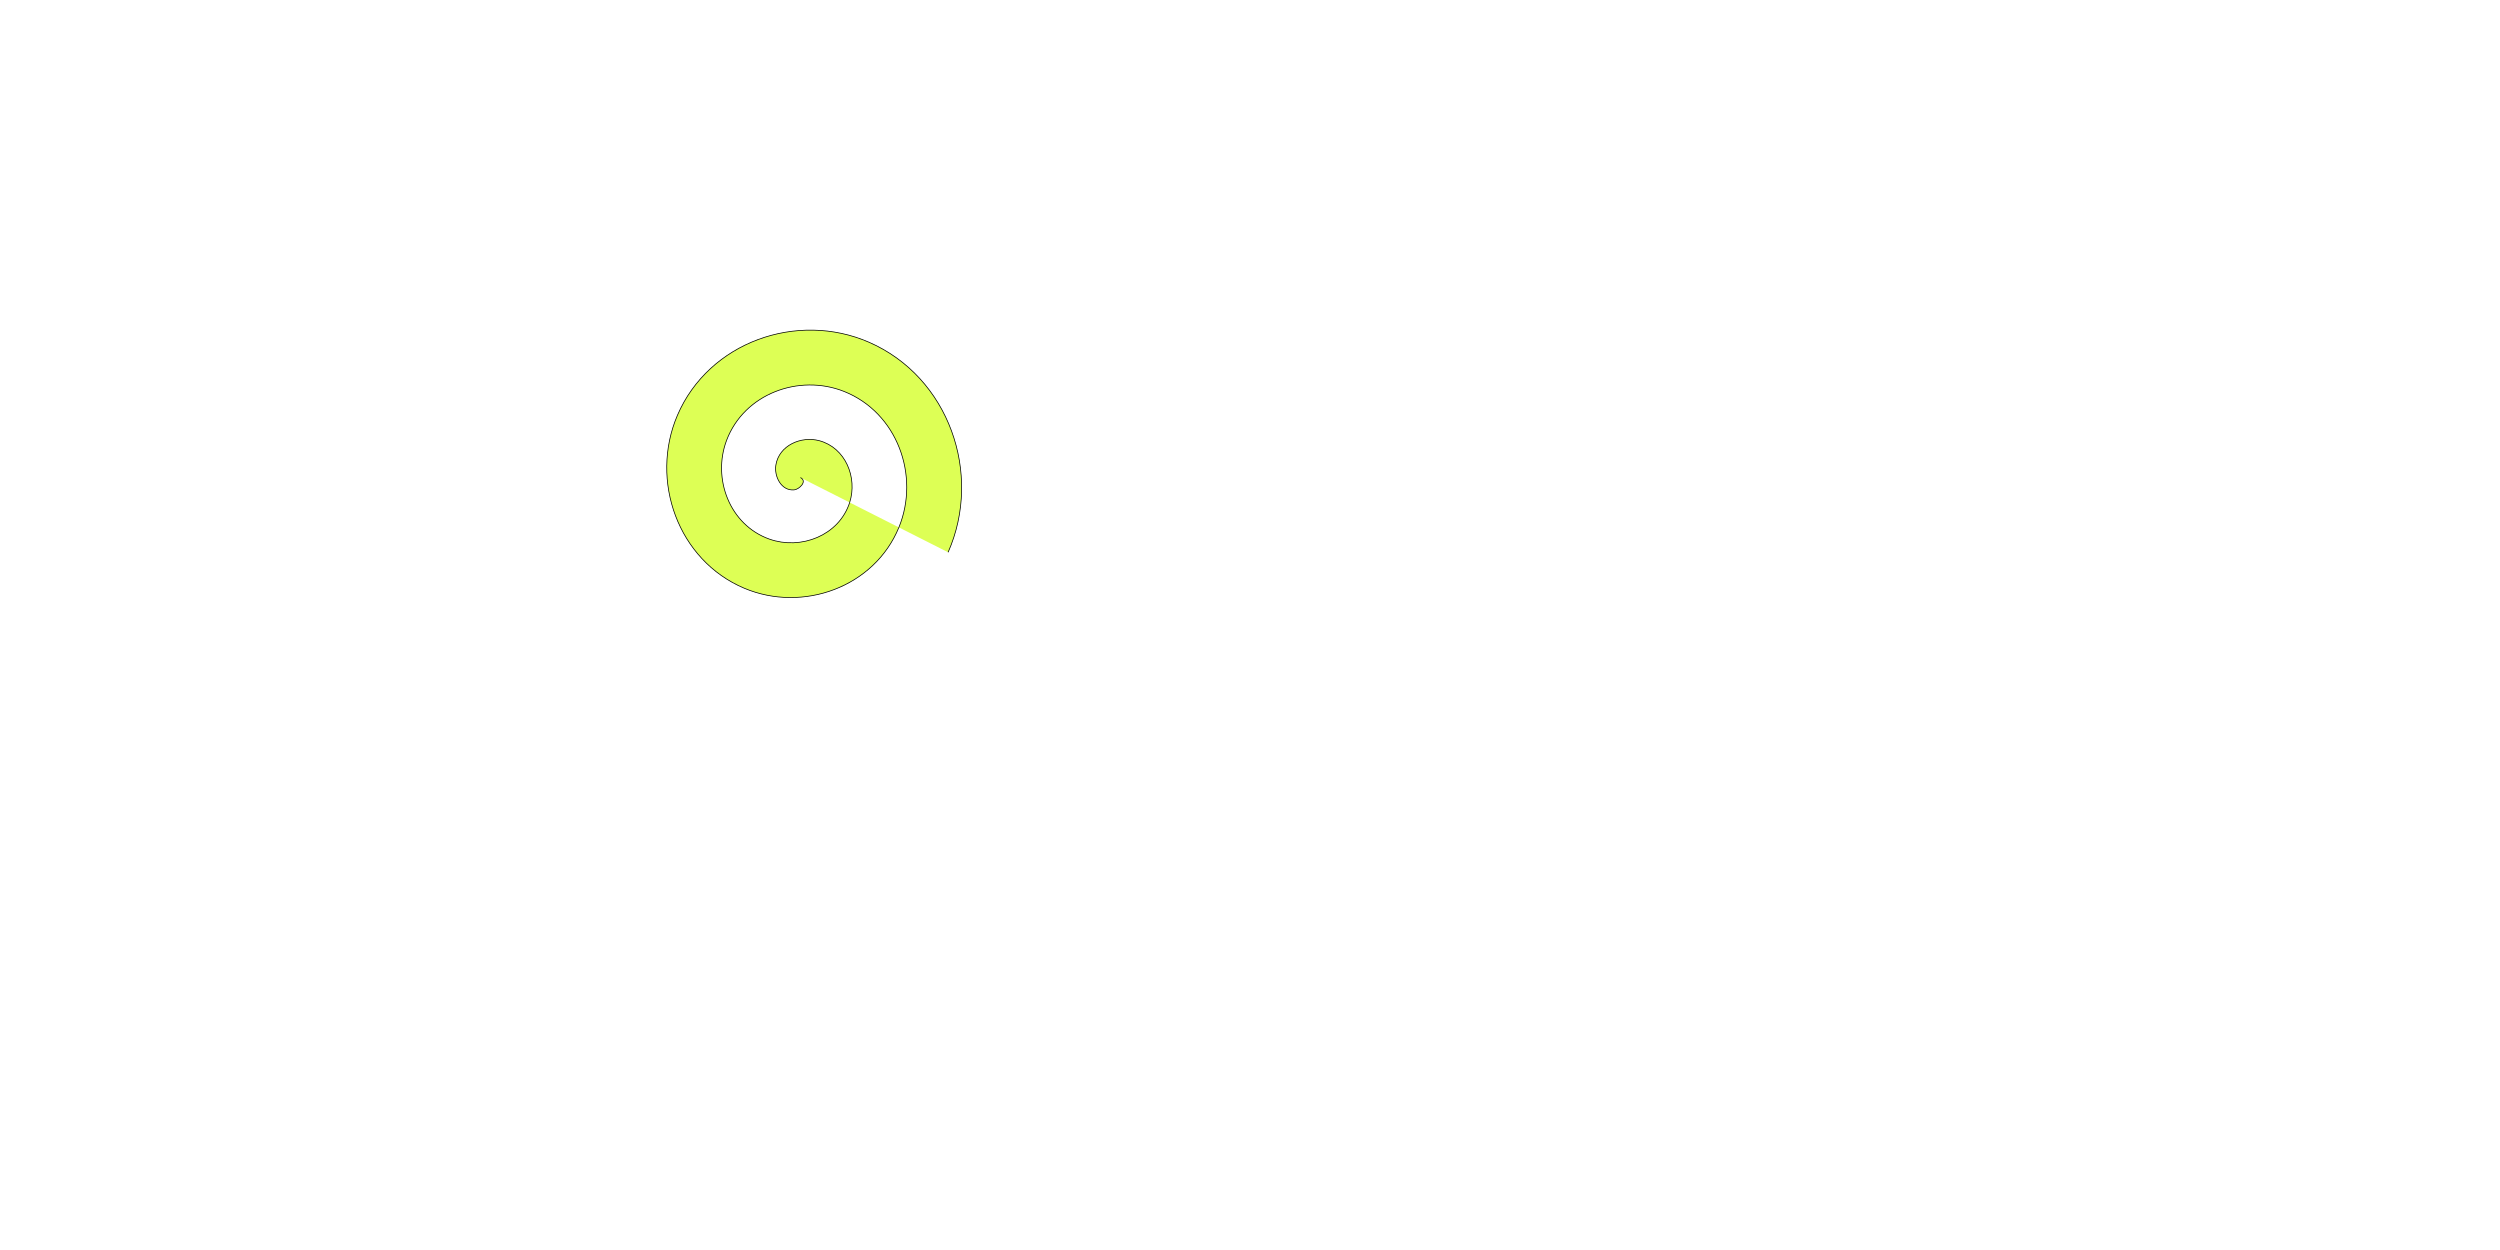
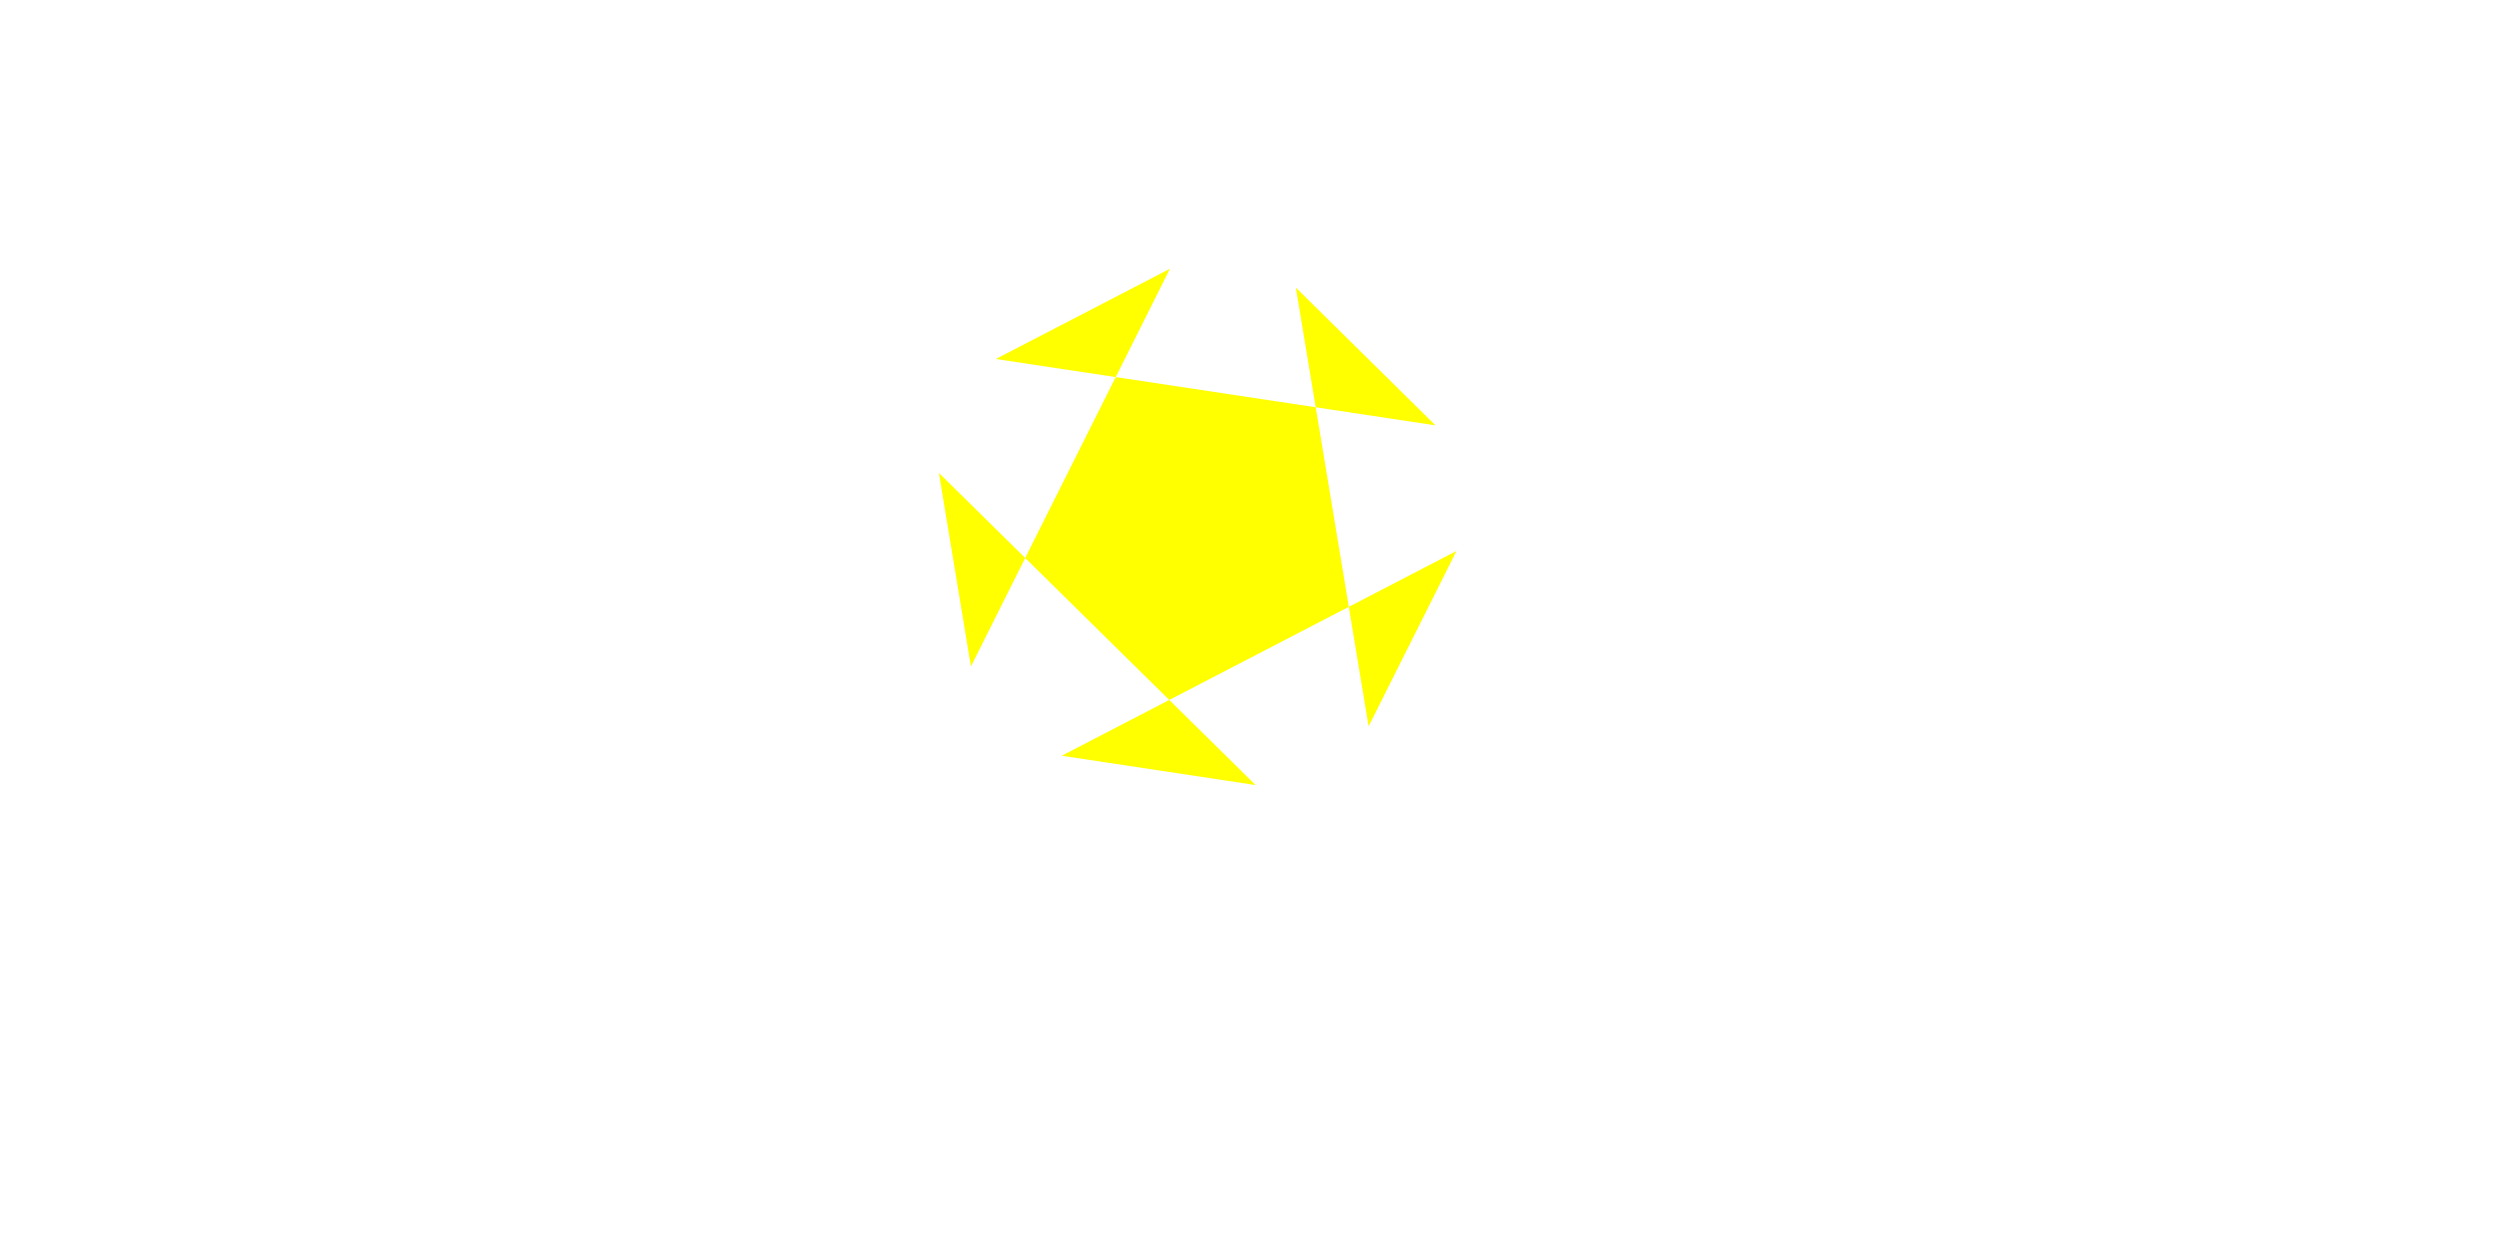
<svg xmlns="http://www.w3.org/2000/svg" width="240mm" height="120mm" viewBox="0 0 240 120" version="1.1" id="svg8">
-   <defs id="defs2" />
+   <defs id="defs2">
+     </defs>
  <g id="g183">
    <g id="layer1" transform="translate(0,-177)">
-       <path style="fill:#ddff55;fill-rule:evenodd;stroke:#000000;stroke-width:0.265" id="path111" d="m 248.83,127.18 c 2.686,1.359 -0.507,4.291 -2.259,4.464 -4.748,0.469 -7.319,-4.967 -6.669,-8.983 1.162,-7.184 9.174,-10.608 15.707,-8.874 9.588,2.545 13.969,13.428 11.079,22.431 -3.853,11.999 -17.699,17.36 -29.154,13.283 -14.416,-5.13 -20.766,-21.976 -15.488,-35.878 6.392,-16.837 26.258,-24.18 42.602,-17.693 19.261,7.645 27.599,30.542 19.898,49.325 -8.892,21.686 -34.828,31.023 -56.049,22.103 -24.113,-10.136 -34.448,-39.115 -24.307,-62.773 11.377,-26.54 43.403,-37.876 69.496,-26.512 28.969,12.616 41.304,47.691 28.717,76.22" transform="matrix(0.2645833,0,0,0.2645833,11.00751,189.1966)" />
+       <path style="font-variation-settings:normal;opacity:1;fill:#ffff00;fill-opacity:1;fill-rule:evenodd;stroke-width:0.265;stroke-linecap:butt;stroke-linejoin:miter;stroke-miterlimit:4;stroke-dasharray:none;stroke-dashoffset:0;stroke-opacity:1;stop-color:#000000;stop-opacity:1" id="path662" d="m 395.342,198.99 31.867,-63.621 -143.221,74.29 70.355,10.647 -114.911,-113.254 11.615,70.201 72.202,-144.284 -63.176,32.74 159.534,24.081 -50.66,-49.967 z" transform="matrix(0.2645833,0,0,0.2645833,26.78673,194.0776)" />
    </g>
  </g>
</svg>
